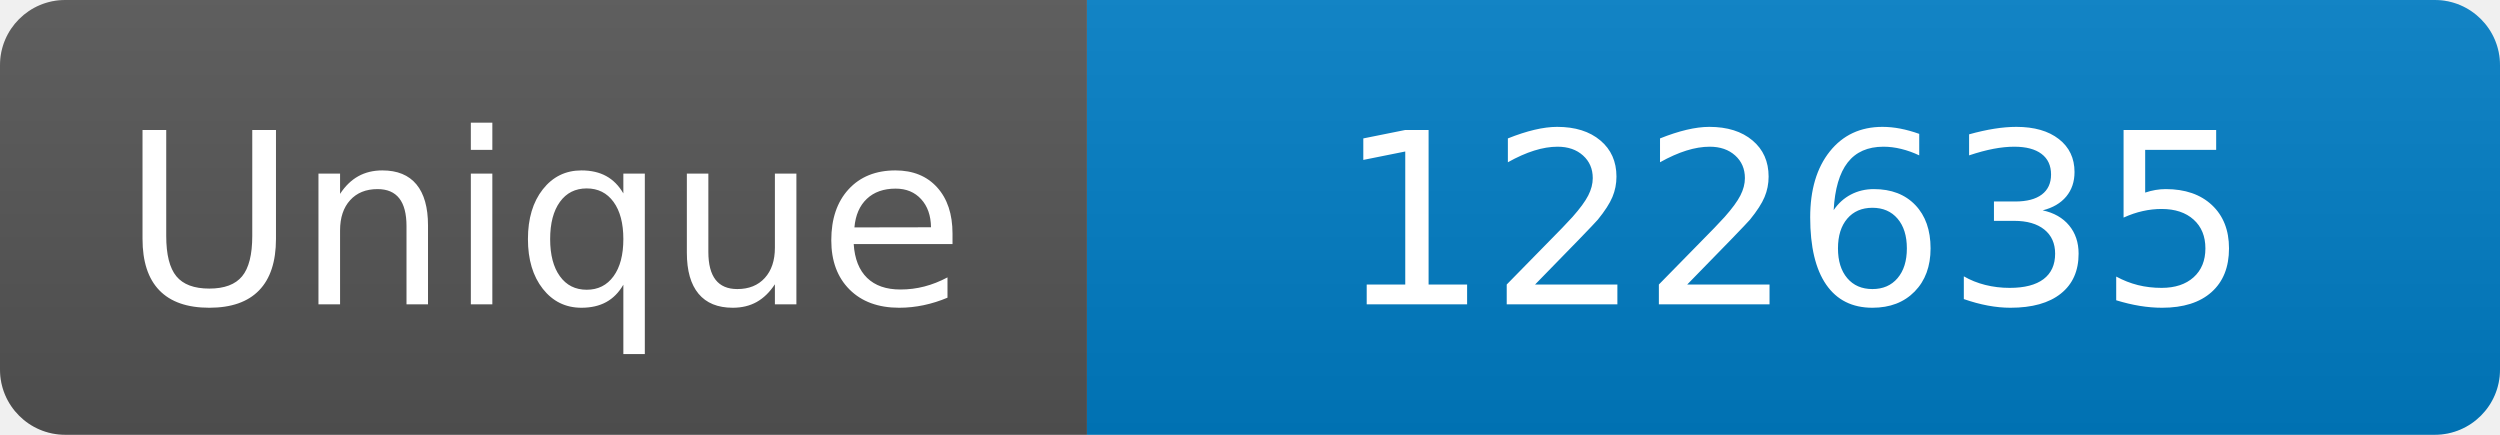
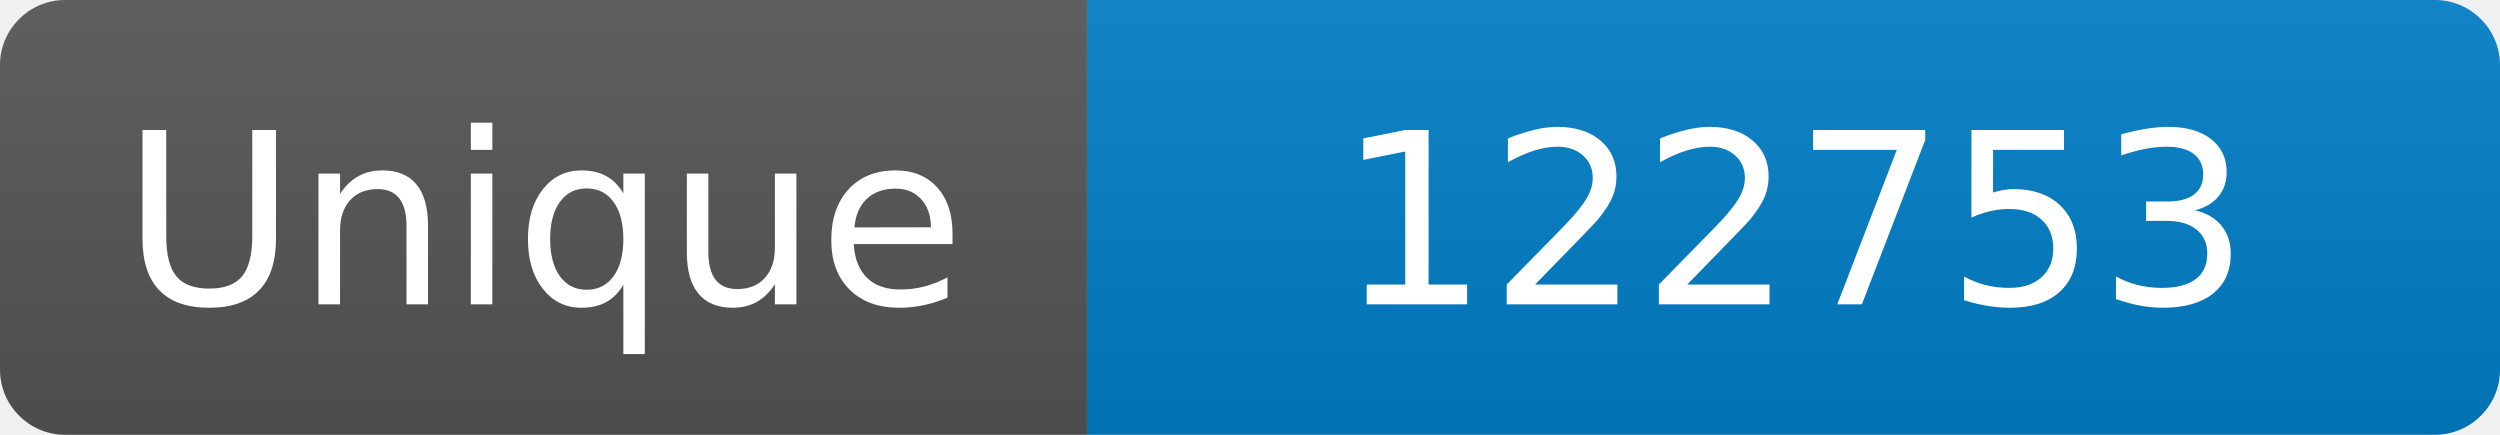
<svg xmlns="http://www.w3.org/2000/svg" width="115" height="20" role="img" aria-label="Maintained?: yes">
  <linearGradient id="s" x2="0" y2="100%">
    <stop offset="0" stop-color="#bbb" stop-opacity=".1" />
    <stop offset="1" stop-opacity=".1" />
  </linearGradient>
  <clipPath id="r">
    <rect width="115" height="20" rx="3" fill="#fff" />
  </clipPath>
  <g clip-path="url(#r)">
    <rect width="50" height="20" fill="#555" />
    <rect x="50" width="160" height="20" fill="#007ec6" />
    <rect width="115" height="20" fill="url(#s)" />
  </g>
  <g fill="#fff" text-anchor="middle" font-family="Verdana,Geneva,DejaVu Sans,sans-serif" font-size="110">
    <text x="250" y="140" transform="scale(.1)" fill="#fff">Unique</text>
-     <text x="825" y="140" transform="scale(.1)" fill="#fff">122635</text>
+     <text x="825" y="140" transform="scale(.1)" fill="#fff">122753</text>
  </g>
</svg>
